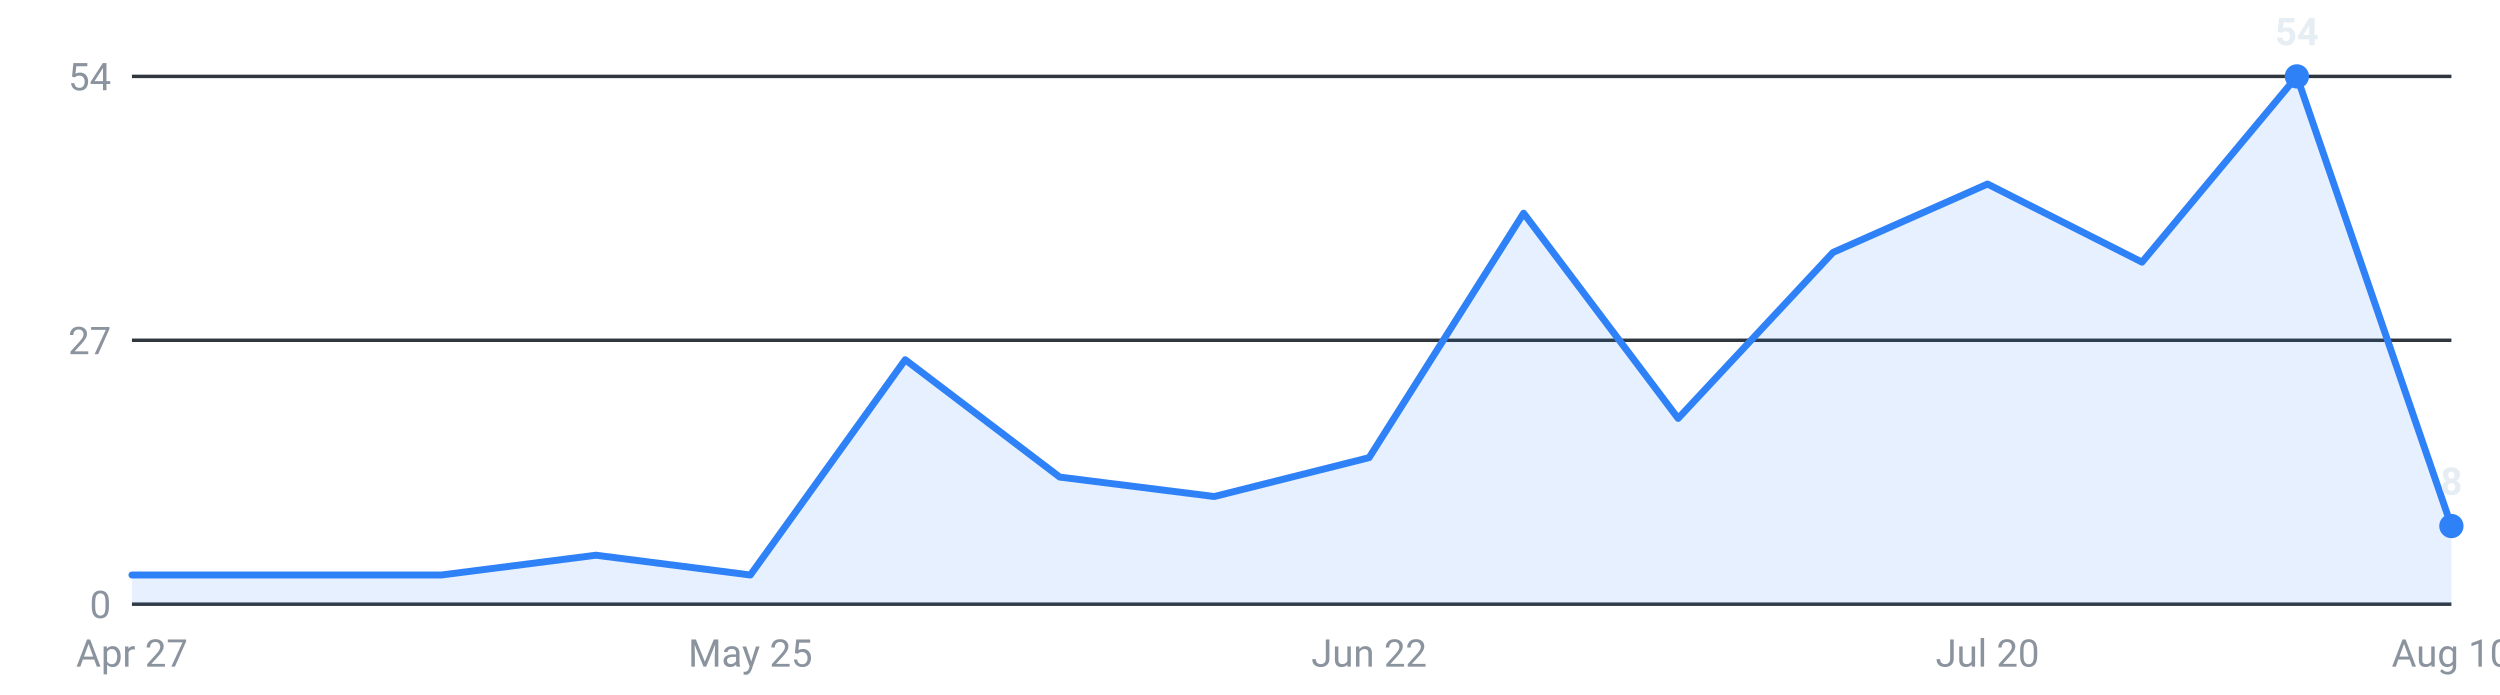
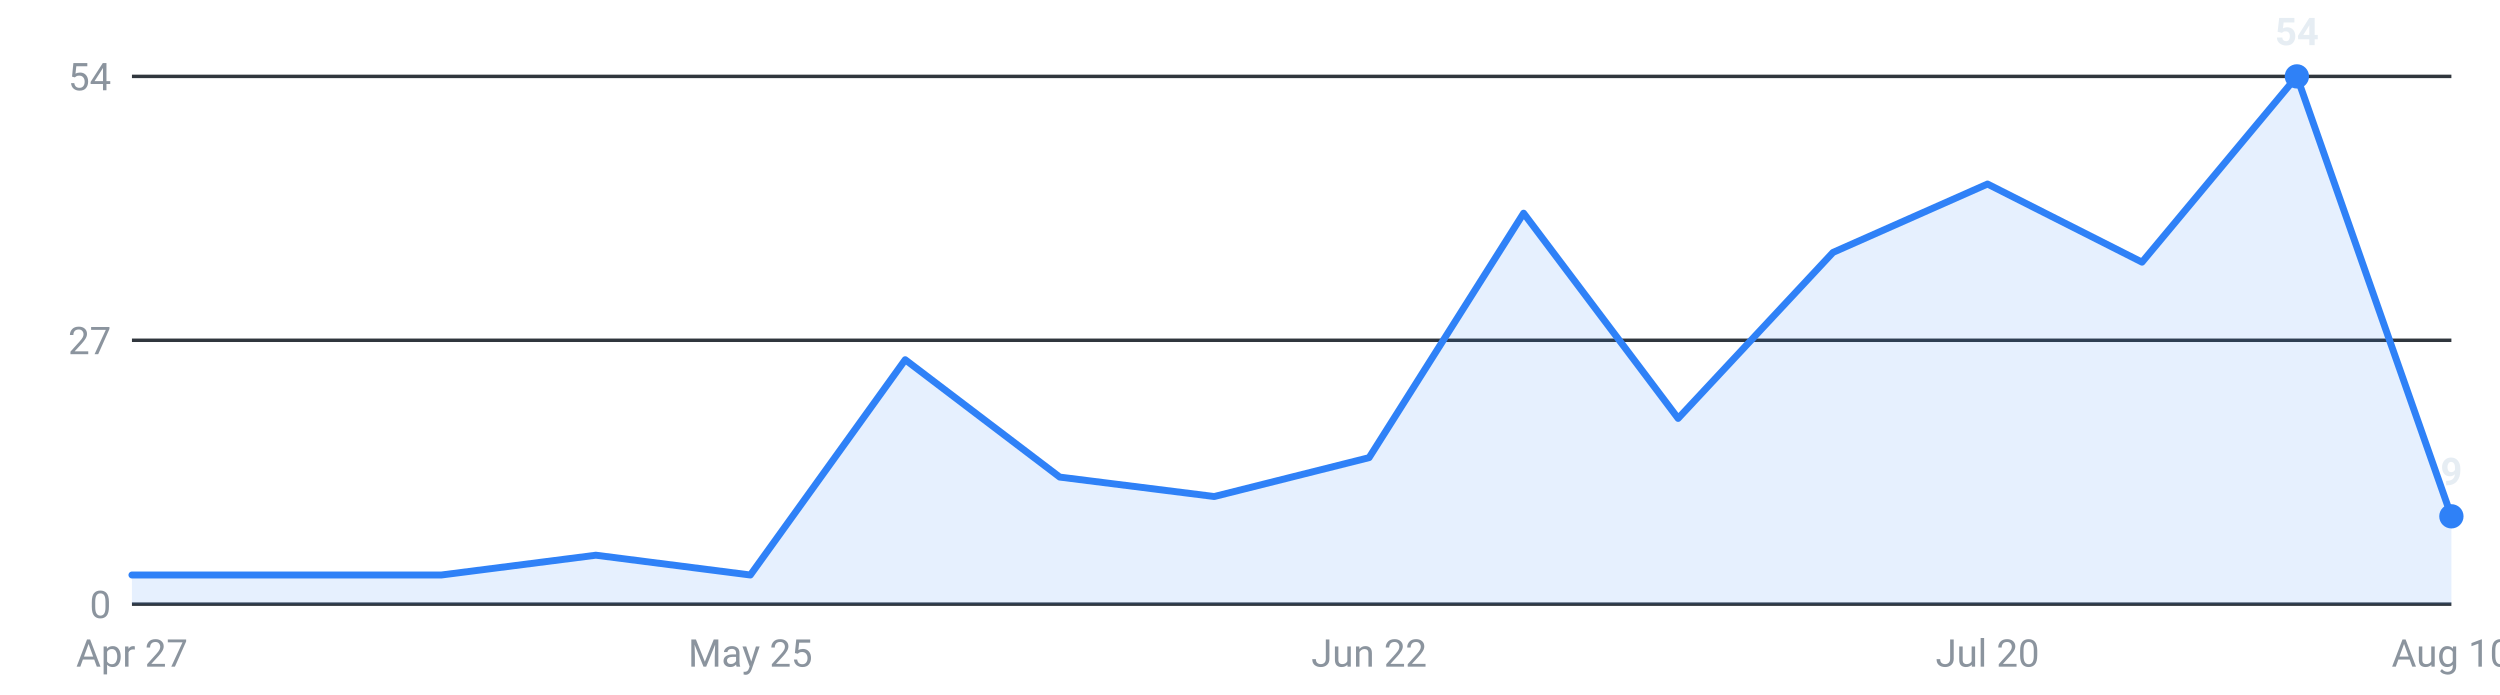
<svg xmlns="http://www.w3.org/2000/svg" viewBox="0 0 720 200" width="720" height="200" role="img" aria-label="Internships posted per week, last 16 weeks">
  <g font-family="-apple-system,Segoe UI,Roboto,sans-serif" font-size="11">
    <line x1="38" y1="174.0" x2="706" y2="174.0" stroke="#30363d" stroke-width="1" />
    <text x="32" y="178.0" text-anchor="end" fill="#8b949e">0</text>
    <line x1="38" y1="98.0" x2="706" y2="98.0" stroke="#30363d" stroke-width="1" />
    <text x="32" y="102.0" text-anchor="end" fill="#8b949e">27</text>
    <line x1="38" y1="22.0" x2="706" y2="22.0" stroke="#30363d" stroke-width="1" />
    <text x="32" y="26.0" text-anchor="end" fill="#8b949e">54</text>
-     <path d="M38.0,174 L38.0,165.6 L82.5,165.6 L127.1,165.6 L171.6,159.9 L216.1,165.6 L260.7,103.6 L305.2,137.4 L349.7,143.0 L394.3,131.8 L438.8,61.4 L483.3,120.5 L527.9,72.7 L572.4,53.0 L616.9,75.5 L661.5,22.0 L706.0,151.5 L706.0,174 Z" fill="#2f81f7" fill-opacity="0.12" />
-     <polyline points="38.0,165.6 82.5,165.6 127.1,165.6 171.6,159.9 216.1,165.6 260.7,103.6 305.2,137.4 349.7,143.0 394.3,131.8 438.8,61.4 483.3,120.5 527.9,72.7 572.4,53.0 616.9,75.5 661.5,22.0 706.0,151.5" fill="none" stroke="#2f81f7" stroke-width="2" stroke-linejoin="round" stroke-linecap="round" />
+     <path d="M38.0,174 L38.0,165.6 L82.5,165.6 L127.1,165.6 L171.6,159.9 L216.1,165.6 L260.7,103.6 L305.2,137.4 L349.7,143.0 L394.3,131.8 L438.8,61.4 L483.3,120.5 L527.9,72.7 L572.4,53.0 L616.9,75.5 L661.5,22.0 L706.0,148.7 L706.0,174 Z" fill="#2f81f7" fill-opacity="0.12" />
+     <polyline points="38.0,165.6 82.5,165.6 127.1,165.6 171.6,159.9 216.1,165.6 260.7,103.6 305.2,137.4 349.7,143.0 394.3,131.8 438.8,61.4 483.3,120.5 527.9,72.7 572.4,53.0 616.9,75.5 661.5,22.0 706.0,148.7" fill="none" stroke="#2f81f7" stroke-width="2" stroke-linejoin="round" stroke-linecap="round" />
    <circle cx="661.5" cy="22.0" r="3.5" fill="#2f81f7" />
    <text x="661.5" y="13.0" text-anchor="middle" fill="#e6edf3" font-weight="600">54</text>
-     <circle cx="706.0" cy="151.5" r="3.5" fill="#2f81f7" />
-     <text x="706.0" y="142.5" text-anchor="middle" fill="#e6edf3" font-weight="600">8</text>
+     <circle cx="706.0" cy="148.7" r="3.5" fill="#2f81f7" />
+     <text x="706.0" y="139.7" text-anchor="middle" fill="#e6edf3" font-weight="600">9</text>
    <text x="38.0" y="192" text-anchor="middle" fill="#8b949e">Apr 27</text>
    <text x="216.1" y="192" text-anchor="middle" fill="#8b949e">May 25</text>
    <text x="394.3" y="192" text-anchor="middle" fill="#8b949e">Jun 22</text>
    <text x="572.4" y="192" text-anchor="middle" fill="#8b949e">Jul 20</text>
    <text x="706.0" y="192" text-anchor="middle" fill="#8b949e">Aug 10</text>
  </g>
</svg>
